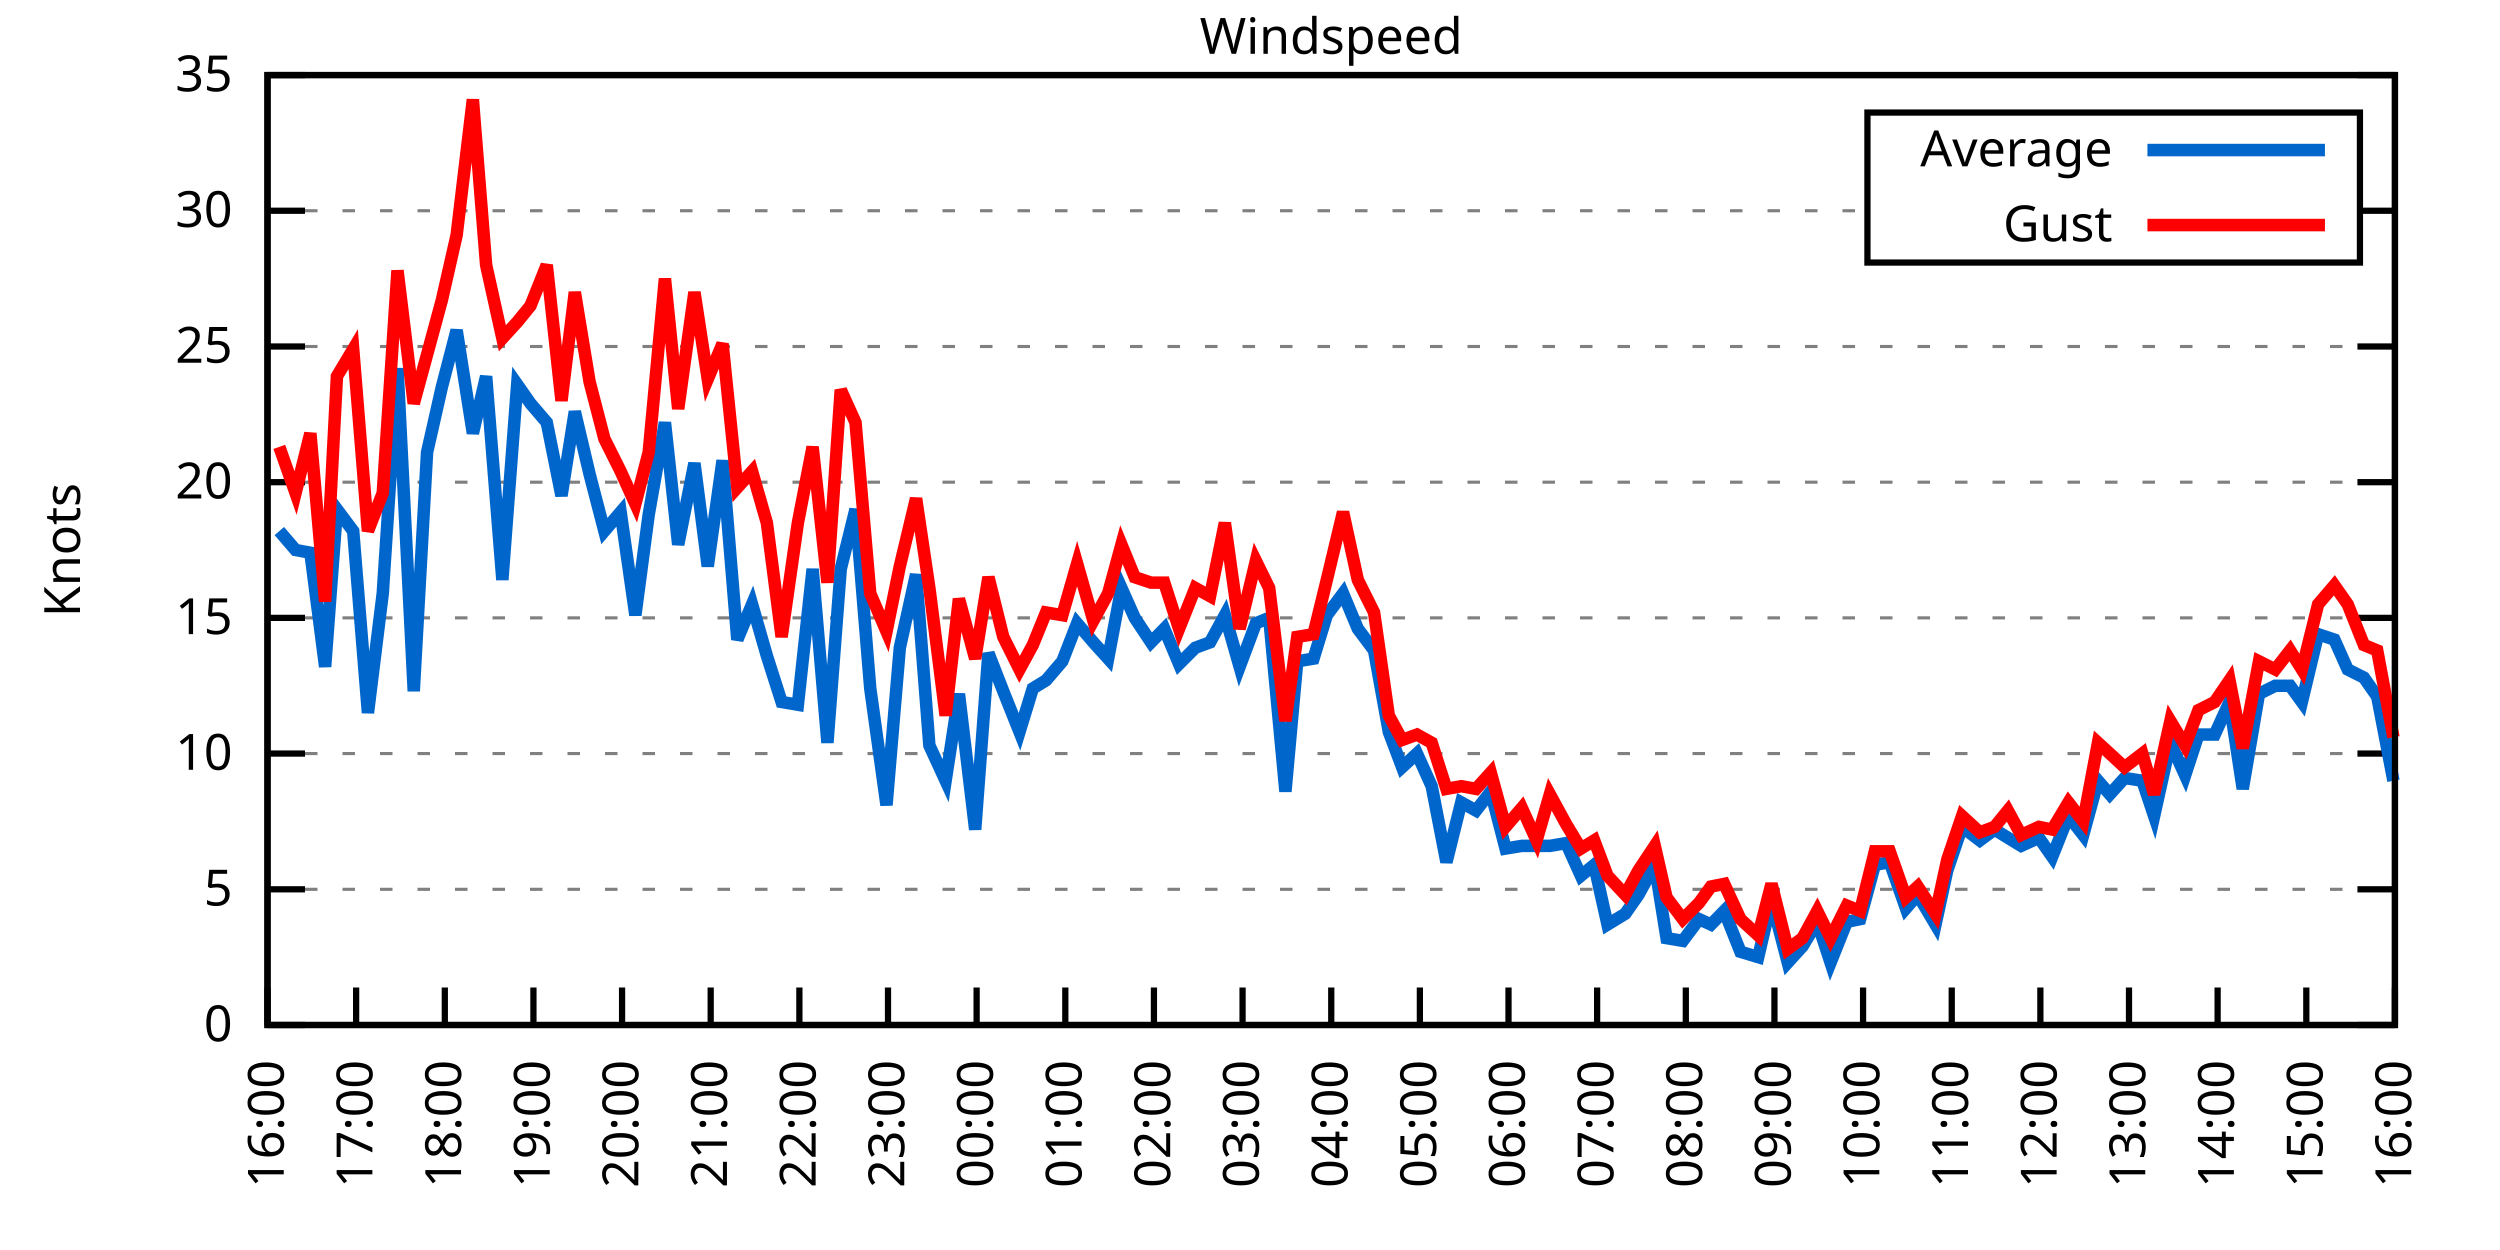
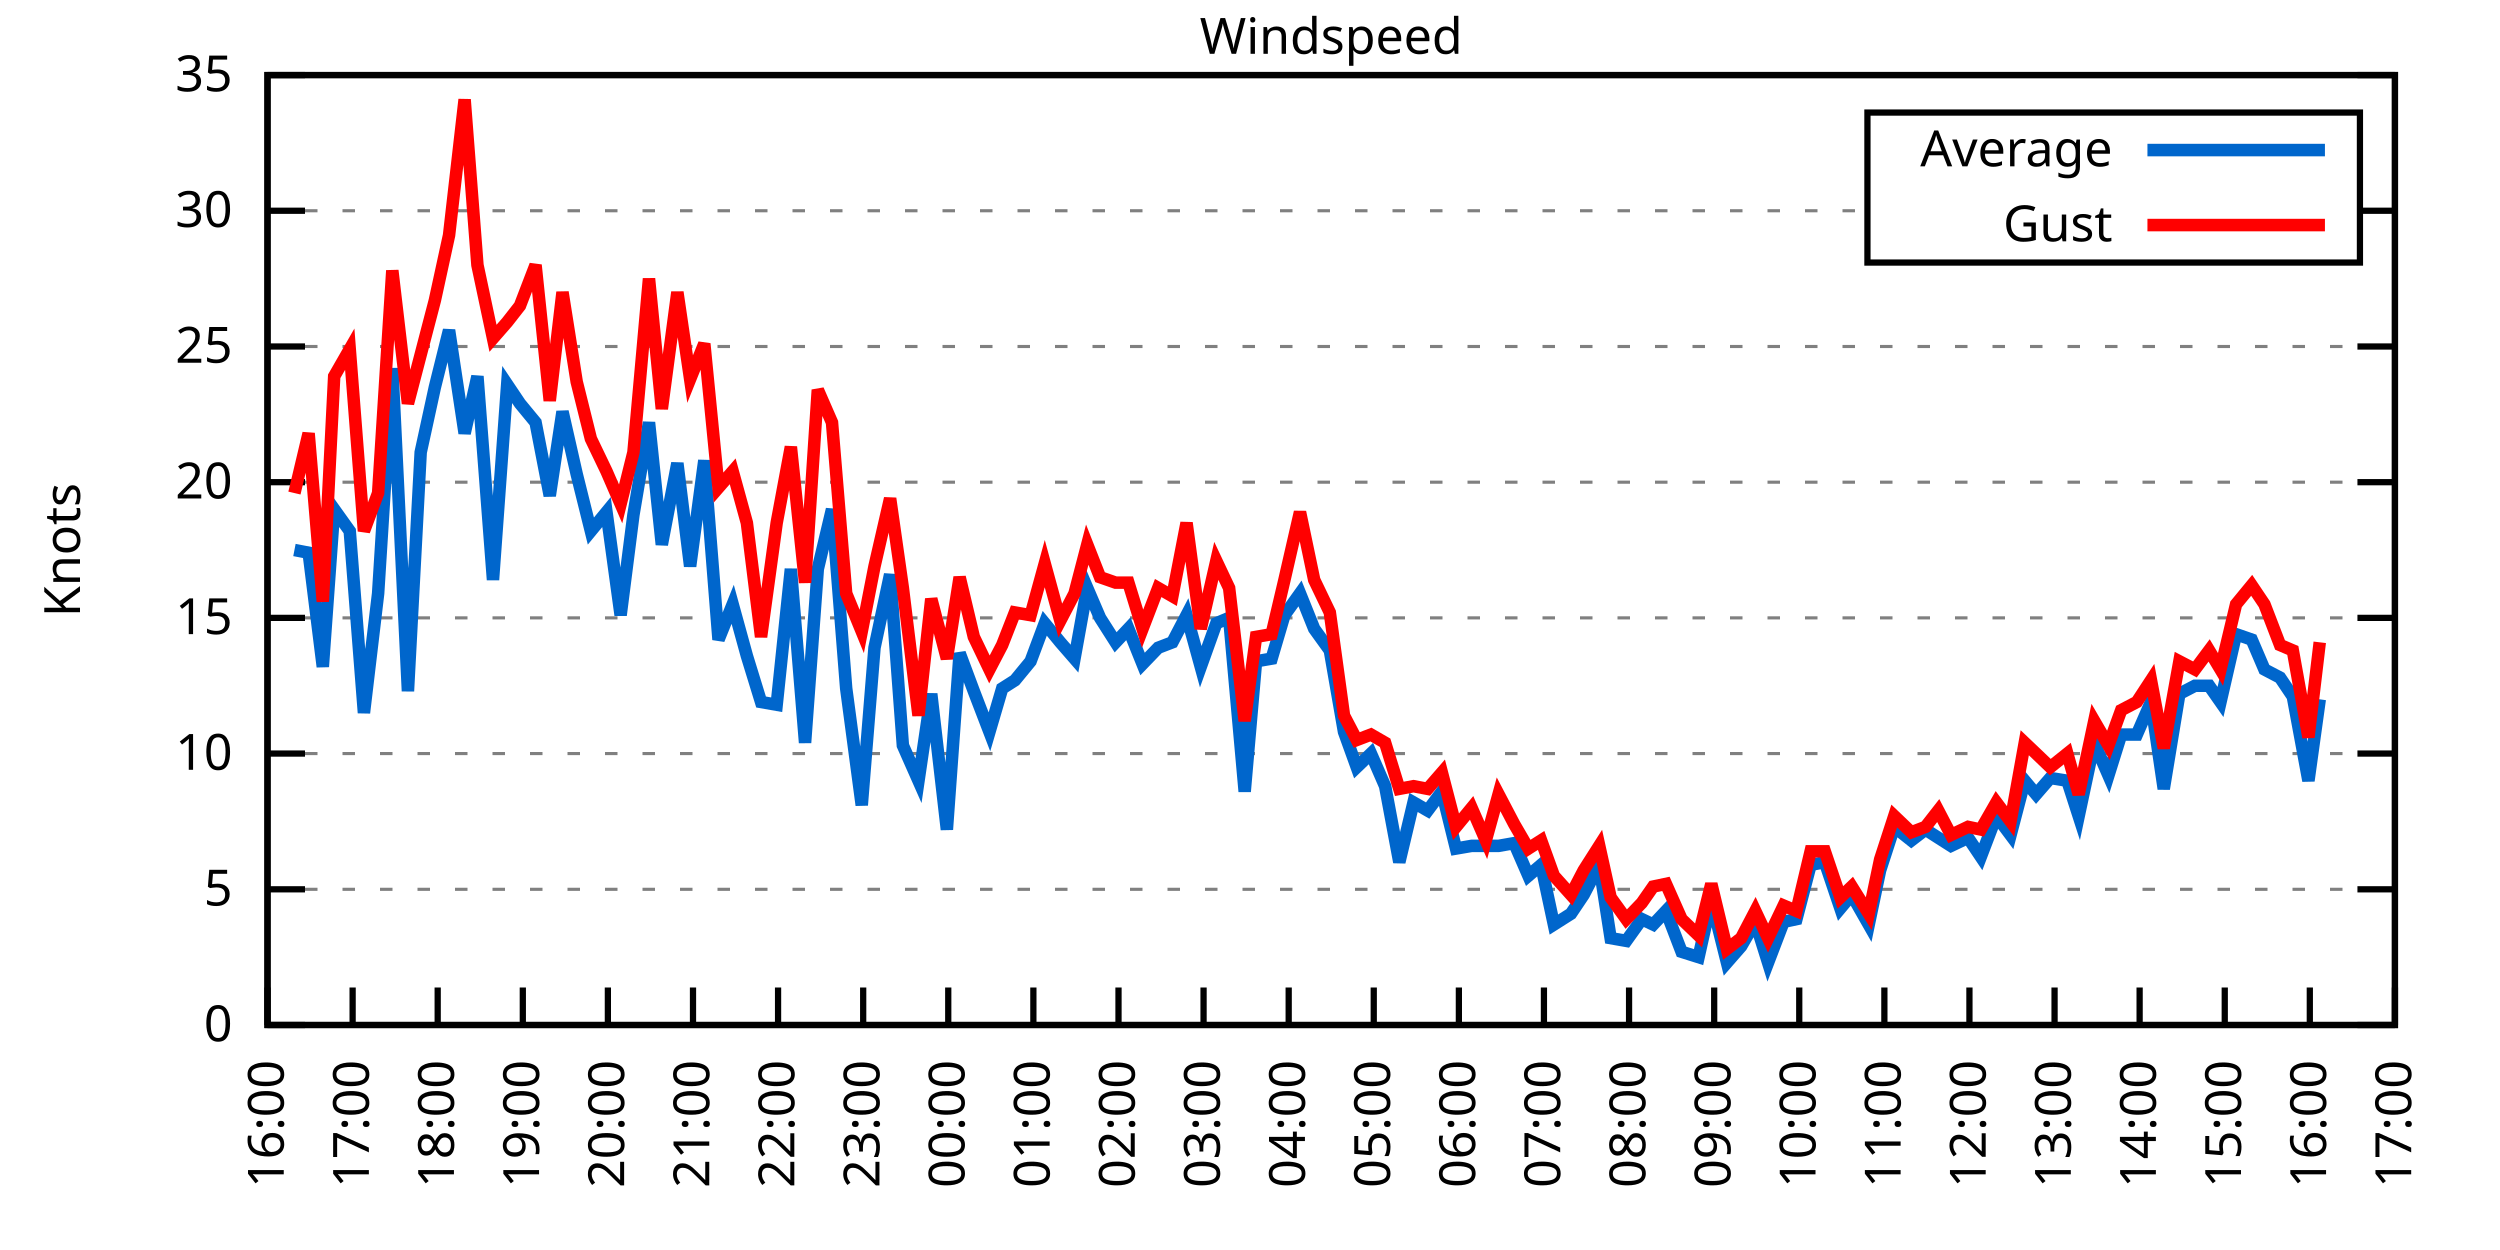
<svg xmlns="http://www.w3.org/2000/svg" xmlns:xlink="http://www.w3.org/1999/xlink" width="400" height="200" viewBox="0 0 400 200">
  <g id="gnuplot_canvas">
    <rect x="0" y="0" width="400" height="200" fill="none" />
    <defs>
      <circle id="gpDot" r="0.5" stroke-width="0.5" stroke="currentColor" />
      <path id="gpPt0" stroke-width="0.333" stroke="currentColor" d="M-1,0 h2 M0,-1 v2" />
      <path id="gpPt1" stroke-width="0.333" stroke="currentColor" d="M-1,-1 L1,1 M1,-1 L-1,1" />
      <path id="gpPt2" stroke-width="0.333" stroke="currentColor" d="M-1,0 L1,0 M0,-1 L0,1 M-1,-1 L1,1 M-1,1 L1,-1" />
      <rect id="gpPt3" stroke-width="0.333" stroke="currentColor" x="-1" y="-1" width="2" height="2" />
      <rect id="gpPt4" stroke-width="0.333" stroke="currentColor" fill="currentColor" x="-1" y="-1" width="2" height="2" />
      <circle id="gpPt5" stroke-width="0.333" stroke="currentColor" cx="0" cy="0" r="1" />
      <use xlink:href="#gpPt5" id="gpPt6" fill="currentColor" stroke="none" />
      <path id="gpPt7" stroke-width="0.333" stroke="currentColor" d="M0,-1.33 L-1.33,0.67 L1.33,0.67 z" />
      <use xlink:href="#gpPt7" id="gpPt8" fill="currentColor" stroke="none" />
      <use xlink:href="#gpPt7" id="gpPt9" stroke="currentColor" transform="rotate(180)" />
      <use xlink:href="#gpPt9" id="gpPt10" fill="currentColor" stroke="none" />
      <use xlink:href="#gpPt3" id="gpPt11" stroke="currentColor" transform="rotate(45)" />
      <use xlink:href="#gpPt11" id="gpPt12" fill="currentColor" stroke="none" />
      <path id="gpPt13" stroke-width="0.333" stroke="currentColor" d="M0,1.330 L1.265,0.411 L0.782,-1.067 L-0.782,-1.076 L-1.265,0.411 z" />
      <use xlink:href="#gpPt13" id="gpPt14" fill="currentColor" stroke="none" />
      <filter id="textbox" filterUnits="objectBoundingBox" x="0" y="0" height="1" width="1">
        <feFlood flood-color="white" flood-opacity="1" result="bgnd" />
        <feComposite in="SourceGraphic" in2="bgnd" operator="atop" />
      </filter>
      <filter id="greybox" filterUnits="objectBoundingBox" x="0" y="0" height="1" width="1">
        <feFlood flood-color="lightgrey" flood-opacity="1" result="grey" />
        <feComposite in="SourceGraphic" in2="grey" operator="atop" />
      </filter>
    </defs>
    <g fill="none" color="white" stroke="currentColor" stroke-width="1.00" stroke-linecap="butt" stroke-linejoin="miter">
</g>
    <g fill="none" color="black" stroke="currentColor" stroke-width="1.00" stroke-linecap="butt" stroke-linejoin="miter">
      <g stroke="none" shape-rendering="crispEdges">
        <polygon fill="rgb(255, 255, 255)" points="42.80,164.00 383.18,164.00 383.18,12.02 42.80,12.02 " />
      </g>
    </g>
    <g fill="none" color="black" stroke="currentColor" stroke-width="1.00" stroke-linecap="butt" stroke-linejoin="miter">
</g>
    <g fill="none" color="black" stroke="black" stroke-width="0.50" stroke-linecap="butt" stroke-linejoin="miter">
</g>
    <g fill="none" color="gray" stroke="currentColor" stroke-width="0.50" stroke-linecap="butt" stroke-linejoin="miter">
      <path stroke="gray" stroke-dasharray="2,4" class="gridline" d="M42.80,164.00 L383.19,164.00  " />
    </g>
    <g fill="none" color="gray" stroke="gray" stroke-width="1.00" stroke-linecap="butt" stroke-linejoin="miter">
</g>
    <g fill="none" color="black" stroke="currentColor" stroke-width="1.00" stroke-linecap="butt" stroke-linejoin="miter">
      <path stroke="black" d="M42.80,164.00 L48.80,164.00 M383.19,164.00 L377.19,164.00  " />
      <g transform="translate(37.20,166.60)" stroke="none" fill="black" font-family="Sans" font-size="8.00" text-anchor="end">
        <text>
          <tspan font-family="Sans"> 0</tspan>
        </text>
      </g>
    </g>
    <g fill="none" color="black" stroke="currentColor" stroke-width="1.00" stroke-linecap="butt" stroke-linejoin="miter">
</g>
    <g fill="none" color="black" stroke="black" stroke-width="0.50" stroke-linecap="butt" stroke-linejoin="miter">
</g>
    <g fill="none" color="gray" stroke="currentColor" stroke-width="0.50" stroke-linecap="butt" stroke-linejoin="miter">
      <path stroke="gray" stroke-dasharray="2,4" class="gridline" d="M42.80,142.29 L383.19,142.29  " />
    </g>
    <g fill="none" color="gray" stroke="gray" stroke-width="1.00" stroke-linecap="butt" stroke-linejoin="miter">
</g>
    <g fill="none" color="black" stroke="currentColor" stroke-width="1.00" stroke-linecap="butt" stroke-linejoin="miter">
      <path stroke="black" d="M42.80,142.29 L48.80,142.29 M383.19,142.29 L377.19,142.29  " />
      <g transform="translate(37.20,144.89)" stroke="none" fill="black" font-family="Sans" font-size="8.00" text-anchor="end">
        <text>
          <tspan font-family="Sans"> 5</tspan>
        </text>
      </g>
    </g>
    <g fill="none" color="black" stroke="currentColor" stroke-width="1.00" stroke-linecap="butt" stroke-linejoin="miter">
</g>
    <g fill="none" color="black" stroke="black" stroke-width="0.50" stroke-linecap="butt" stroke-linejoin="miter">
</g>
    <g fill="none" color="gray" stroke="currentColor" stroke-width="0.50" stroke-linecap="butt" stroke-linejoin="miter">
      <path stroke="gray" stroke-dasharray="2,4" class="gridline" d="M42.80,120.57 L383.19,120.57  " />
    </g>
    <g fill="none" color="gray" stroke="gray" stroke-width="1.00" stroke-linecap="butt" stroke-linejoin="miter">
</g>
    <g fill="none" color="black" stroke="currentColor" stroke-width="1.00" stroke-linecap="butt" stroke-linejoin="miter">
      <path stroke="black" d="M42.80,120.57 L48.80,120.57 M383.19,120.57 L377.19,120.57  " />
      <g transform="translate(37.20,123.17)" stroke="none" fill="black" font-family="Sans" font-size="8.00" text-anchor="end">
        <text>
          <tspan font-family="Sans"> 10</tspan>
        </text>
      </g>
    </g>
    <g fill="none" color="black" stroke="currentColor" stroke-width="1.00" stroke-linecap="butt" stroke-linejoin="miter">
</g>
    <g fill="none" color="black" stroke="black" stroke-width="0.50" stroke-linecap="butt" stroke-linejoin="miter">
</g>
    <g fill="none" color="gray" stroke="currentColor" stroke-width="0.50" stroke-linecap="butt" stroke-linejoin="miter">
      <path stroke="gray" stroke-dasharray="2,4" class="gridline" d="M42.80,98.86 L383.19,98.86  " />
    </g>
    <g fill="none" color="gray" stroke="gray" stroke-width="1.00" stroke-linecap="butt" stroke-linejoin="miter">
</g>
    <g fill="none" color="black" stroke="currentColor" stroke-width="1.00" stroke-linecap="butt" stroke-linejoin="miter">
      <path stroke="black" d="M42.80,98.86 L48.80,98.86 M383.19,98.86 L377.19,98.86  " />
      <g transform="translate(37.20,101.46)" stroke="none" fill="black" font-family="Sans" font-size="8.00" text-anchor="end">
        <text>
          <tspan font-family="Sans"> 15</tspan>
        </text>
      </g>
    </g>
    <g fill="none" color="black" stroke="currentColor" stroke-width="1.00" stroke-linecap="butt" stroke-linejoin="miter">
</g>
    <g fill="none" color="black" stroke="black" stroke-width="0.50" stroke-linecap="butt" stroke-linejoin="miter">
</g>
    <g fill="none" color="gray" stroke="currentColor" stroke-width="0.50" stroke-linecap="butt" stroke-linejoin="miter">
      <path stroke="gray" stroke-dasharray="2,4" class="gridline" d="M42.80,77.15 L383.19,77.15  " />
    </g>
    <g fill="none" color="gray" stroke="gray" stroke-width="1.00" stroke-linecap="butt" stroke-linejoin="miter">
</g>
    <g fill="none" color="black" stroke="currentColor" stroke-width="1.00" stroke-linecap="butt" stroke-linejoin="miter">
      <path stroke="black" d="M42.80,77.15 L48.80,77.15 M383.19,77.15 L377.19,77.15  " />
      <g transform="translate(37.20,79.75)" stroke="none" fill="black" font-family="Sans" font-size="8.00" text-anchor="end">
        <text>
          <tspan font-family="Sans"> 20</tspan>
        </text>
      </g>
    </g>
    <g fill="none" color="black" stroke="currentColor" stroke-width="1.00" stroke-linecap="butt" stroke-linejoin="miter">
</g>
    <g fill="none" color="black" stroke="black" stroke-width="0.50" stroke-linecap="butt" stroke-linejoin="miter">
</g>
    <g fill="none" color="gray" stroke="currentColor" stroke-width="0.50" stroke-linecap="butt" stroke-linejoin="miter">
      <path stroke="gray" stroke-dasharray="2,4" class="gridline" d="M42.80,55.44 L383.19,55.44  " />
    </g>
    <g fill="none" color="gray" stroke="gray" stroke-width="1.00" stroke-linecap="butt" stroke-linejoin="miter">
</g>
    <g fill="none" color="black" stroke="currentColor" stroke-width="1.00" stroke-linecap="butt" stroke-linejoin="miter">
      <path stroke="black" d="M42.80,55.44 L48.80,55.44 M383.19,55.44 L377.19,55.44  " />
      <g transform="translate(37.20,58.04)" stroke="none" fill="black" font-family="Sans" font-size="8.00" text-anchor="end">
        <text>
          <tspan font-family="Sans"> 25</tspan>
        </text>
      </g>
    </g>
    <g fill="none" color="black" stroke="currentColor" stroke-width="1.00" stroke-linecap="butt" stroke-linejoin="miter">
</g>
    <g fill="none" color="black" stroke="black" stroke-width="0.50" stroke-linecap="butt" stroke-linejoin="miter">
</g>
    <g fill="none" color="gray" stroke="currentColor" stroke-width="0.50" stroke-linecap="butt" stroke-linejoin="miter">
      <path stroke="gray" stroke-dasharray="2,4" class="gridline" d="M42.80,33.72 L298.79,33.72 M377.59,33.72 L383.19,33.72  " />
    </g>
    <g fill="none" color="gray" stroke="gray" stroke-width="1.00" stroke-linecap="butt" stroke-linejoin="miter">
</g>
    <g fill="none" color="black" stroke="currentColor" stroke-width="1.00" stroke-linecap="butt" stroke-linejoin="miter">
      <path stroke="black" d="M42.80,33.72 L48.80,33.72 M383.19,33.72 L377.19,33.72  " />
      <g transform="translate(37.20,36.32)" stroke="none" fill="black" font-family="Sans" font-size="8.00" text-anchor="end">
        <text>
          <tspan font-family="Sans"> 30</tspan>
        </text>
      </g>
    </g>
    <g fill="none" color="black" stroke="currentColor" stroke-width="1.00" stroke-linecap="butt" stroke-linejoin="miter">
</g>
    <g fill="none" color="black" stroke="black" stroke-width="0.50" stroke-linecap="butt" stroke-linejoin="miter">
</g>
    <g fill="none" color="gray" stroke="currentColor" stroke-width="0.50" stroke-linecap="butt" stroke-linejoin="miter">
      <path stroke="gray" stroke-dasharray="2,4" class="gridline" d="M42.80,12.01 L383.19,12.01  " />
    </g>
    <g fill="none" color="gray" stroke="gray" stroke-width="1.00" stroke-linecap="butt" stroke-linejoin="miter">
</g>
    <g fill="none" color="black" stroke="currentColor" stroke-width="1.00" stroke-linecap="butt" stroke-linejoin="miter">
      <path stroke="black" d="M42.80,12.01 L48.80,12.01 M383.19,12.01 L377.19,12.01  " />
      <g transform="translate(37.20,14.61)" stroke="none" fill="black" font-family="Sans" font-size="8.00" text-anchor="end">
        <text>
          <tspan font-family="Sans"> 35</tspan>
        </text>
      </g>
    </g>
    <g fill="none" color="black" stroke="currentColor" stroke-width="1.00" stroke-linecap="butt" stroke-linejoin="miter">
      <path stroke="black" d="M42.80,164.00 L42.80,158.00  " />
      <g transform="translate(45.40,169.60) rotate(270.00)" stroke="none" fill="black" font-family="Sans" font-size="8.00" text-anchor="end">
        <text>
          <tspan font-family="Sans">16:00</tspan>
        </text>
      </g>
    </g>
    <g fill="none" color="black" stroke="currentColor" stroke-width="1.00" stroke-linecap="butt" stroke-linejoin="miter">
-       <path stroke="black" d="M56.98,164.00 L56.98,158.00  " />
-       <g transform="translate(59.58,169.60) rotate(270.00)" stroke="none" fill="black" font-family="Sans" font-size="8.00" text-anchor="end">
+       <path stroke="black" d="M56.42,164.00 L56.42,158.00  " />
+       <g transform="translate(59.02,169.60) rotate(270.00)" stroke="none" fill="black" font-family="Sans" font-size="8.00" text-anchor="end">
        <text>
          <tspan font-family="Sans">17:00</tspan>
        </text>
      </g>
    </g>
    <g fill="none" color="black" stroke="currentColor" stroke-width="1.00" stroke-linecap="butt" stroke-linejoin="miter">
-       <path stroke="black" d="M71.17,164.00 L71.17,158.00  " />
-       <g transform="translate(73.77,169.60) rotate(270.00)" stroke="none" fill="black" font-family="Sans" font-size="8.00" text-anchor="end">
+       <path stroke="black" d="M70.03,164.00 L70.03,158.00  " />
+       <g transform="translate(72.63,169.60) rotate(270.00)" stroke="none" fill="black" font-family="Sans" font-size="8.00" text-anchor="end">
        <text>
          <tspan font-family="Sans">18:00</tspan>
        </text>
      </g>
    </g>
    <g fill="none" color="black" stroke="currentColor" stroke-width="1.00" stroke-linecap="butt" stroke-linejoin="miter">
-       <path stroke="black" d="M85.35,164.00 L85.35,158.00  " />
-       <g transform="translate(87.95,169.60) rotate(270.00)" stroke="none" fill="black" font-family="Sans" font-size="8.00" text-anchor="end">
+       <path stroke="black" d="M83.65,164.00 L83.65,158.00  " />
+       <g transform="translate(86.25,169.60) rotate(270.00)" stroke="none" fill="black" font-family="Sans" font-size="8.00" text-anchor="end">
        <text>
          <tspan font-family="Sans">19:00</tspan>
        </text>
      </g>
    </g>
    <g fill="none" color="black" stroke="currentColor" stroke-width="1.00" stroke-linecap="butt" stroke-linejoin="miter">
-       <path stroke="black" d="M99.53,164.00 L99.53,158.00  " />
-       <g transform="translate(102.13,169.60) rotate(270.00)" stroke="none" fill="black" font-family="Sans" font-size="8.00" text-anchor="end">
+       <path stroke="black" d="M97.26,164.00 L97.26,158.00  " />
+       <g transform="translate(99.86,169.60) rotate(270.00)" stroke="none" fill="black" font-family="Sans" font-size="8.00" text-anchor="end">
        <text>
          <tspan font-family="Sans">20:00</tspan>
        </text>
      </g>
    </g>
    <g fill="none" color="black" stroke="currentColor" stroke-width="1.00" stroke-linecap="butt" stroke-linejoin="miter">
-       <path stroke="black" d="M113.71,164.00 L113.71,158.00  " />
-       <g transform="translate(116.31,169.60) rotate(270.00)" stroke="none" fill="black" font-family="Sans" font-size="8.00" text-anchor="end">
+       <path stroke="black" d="M110.88,164.00 L110.88,158.00  " />
+       <g transform="translate(113.48,169.60) rotate(270.00)" stroke="none" fill="black" font-family="Sans" font-size="8.00" text-anchor="end">
        <text>
          <tspan font-family="Sans">21:00</tspan>
        </text>
      </g>
    </g>
    <g fill="none" color="black" stroke="currentColor" stroke-width="1.00" stroke-linecap="butt" stroke-linejoin="miter">
-       <path stroke="black" d="M127.90,164.00 L127.90,158.00  " />
-       <g transform="translate(130.50,169.60) rotate(270.00)" stroke="none" fill="black" font-family="Sans" font-size="8.00" text-anchor="end">
+       <path stroke="black" d="M124.49,164.00 L124.49,158.00  " />
+       <g transform="translate(127.09,169.60) rotate(270.00)" stroke="none" fill="black" font-family="Sans" font-size="8.00" text-anchor="end">
        <text>
          <tspan font-family="Sans">22:00</tspan>
        </text>
      </g>
    </g>
    <g fill="none" color="black" stroke="currentColor" stroke-width="1.00" stroke-linecap="butt" stroke-linejoin="miter">
-       <path stroke="black" d="M142.08,164.00 L142.08,158.00  " />
-       <g transform="translate(144.68,169.60) rotate(270.00)" stroke="none" fill="black" font-family="Sans" font-size="8.00" text-anchor="end">
+       <path stroke="black" d="M138.11,164.00 L138.11,158.00  " />
+       <g transform="translate(140.71,169.60) rotate(270.00)" stroke="none" fill="black" font-family="Sans" font-size="8.00" text-anchor="end">
        <text>
          <tspan font-family="Sans">23:00</tspan>
        </text>
      </g>
    </g>
    <g fill="none" color="black" stroke="currentColor" stroke-width="1.00" stroke-linecap="butt" stroke-linejoin="miter">
-       <path stroke="black" d="M156.26,164.00 L156.26,158.00  " />
-       <g transform="translate(158.86,169.60) rotate(270.00)" stroke="none" fill="black" font-family="Sans" font-size="8.00" text-anchor="end">
+       <path stroke="black" d="M151.72,164.00 L151.72,158.00  " />
+       <g transform="translate(154.32,169.60) rotate(270.00)" stroke="none" fill="black" font-family="Sans" font-size="8.00" text-anchor="end">
        <text>
          <tspan font-family="Sans">00:00</tspan>
        </text>
      </g>
    </g>
    <g fill="none" color="black" stroke="currentColor" stroke-width="1.00" stroke-linecap="butt" stroke-linejoin="miter">
-       <path stroke="black" d="M170.45,164.00 L170.45,158.00  " />
-       <g transform="translate(173.05,169.60) rotate(270.00)" stroke="none" fill="black" font-family="Sans" font-size="8.00" text-anchor="end">
+       <path stroke="black" d="M165.34,164.00 L165.34,158.00  " />
+       <g transform="translate(167.94,169.60) rotate(270.00)" stroke="none" fill="black" font-family="Sans" font-size="8.00" text-anchor="end">
        <text>
          <tspan font-family="Sans">01:00</tspan>
        </text>
      </g>
    </g>
    <g fill="none" color="black" stroke="currentColor" stroke-width="1.00" stroke-linecap="butt" stroke-linejoin="miter">
-       <path stroke="black" d="M184.63,164.00 L184.63,158.00  " />
-       <g transform="translate(187.23,169.60) rotate(270.00)" stroke="none" fill="black" font-family="Sans" font-size="8.00" text-anchor="end">
+       <path stroke="black" d="M178.96,164.00 L178.96,158.00  " />
+       <g transform="translate(181.56,169.60) rotate(270.00)" stroke="none" fill="black" font-family="Sans" font-size="8.00" text-anchor="end">
        <text>
          <tspan font-family="Sans">02:00</tspan>
        </text>
      </g>
    </g>
    <g fill="none" color="black" stroke="currentColor" stroke-width="1.00" stroke-linecap="butt" stroke-linejoin="miter">
-       <path stroke="black" d="M198.81,164.00 L198.81,158.00  " />
-       <g transform="translate(201.41,169.60) rotate(270.00)" stroke="none" fill="black" font-family="Sans" font-size="8.00" text-anchor="end">
+       <path stroke="black" d="M192.57,164.00 L192.57,158.00  " />
+       <g transform="translate(195.17,169.60) rotate(270.00)" stroke="none" fill="black" font-family="Sans" font-size="8.00" text-anchor="end">
        <text>
          <tspan font-family="Sans">03:00</tspan>
        </text>
      </g>
    </g>
    <g fill="none" color="black" stroke="currentColor" stroke-width="1.00" stroke-linecap="butt" stroke-linejoin="miter">
-       <path stroke="black" d="M213.00,164.00 L213.00,158.00  " />
-       <g transform="translate(215.60,169.60) rotate(270.00)" stroke="none" fill="black" font-family="Sans" font-size="8.00" text-anchor="end">
+       <path stroke="black" d="M206.19,164.00 L206.19,158.00  " />
+       <g transform="translate(208.79,169.60) rotate(270.00)" stroke="none" fill="black" font-family="Sans" font-size="8.00" text-anchor="end">
        <text>
          <tspan font-family="Sans">04:00</tspan>
        </text>
      </g>
    </g>
    <g fill="none" color="black" stroke="currentColor" stroke-width="1.00" stroke-linecap="butt" stroke-linejoin="miter">
-       <path stroke="black" d="M227.18,164.00 L227.18,158.00  " />
-       <g transform="translate(229.78,169.60) rotate(270.00)" stroke="none" fill="black" font-family="Sans" font-size="8.00" text-anchor="end">
+       <path stroke="black" d="M219.80,164.00 L219.80,158.00  " />
+       <g transform="translate(222.40,169.60) rotate(270.00)" stroke="none" fill="black" font-family="Sans" font-size="8.00" text-anchor="end">
        <text>
          <tspan font-family="Sans">05:00</tspan>
        </text>
      </g>
    </g>
    <g fill="none" color="black" stroke="currentColor" stroke-width="1.00" stroke-linecap="butt" stroke-linejoin="miter">
-       <path stroke="black" d="M241.36,164.00 L241.36,158.00  " />
-       <g transform="translate(243.96,169.60) rotate(270.00)" stroke="none" fill="black" font-family="Sans" font-size="8.00" text-anchor="end">
+       <path stroke="black" d="M233.42,164.00 L233.42,158.00  " />
+       <g transform="translate(236.02,169.60) rotate(270.00)" stroke="none" fill="black" font-family="Sans" font-size="8.00" text-anchor="end">
        <text>
          <tspan font-family="Sans">06:00</tspan>
        </text>
      </g>
    </g>
    <g fill="none" color="black" stroke="currentColor" stroke-width="1.00" stroke-linecap="butt" stroke-linejoin="miter">
-       <path stroke="black" d="M255.54,164.00 L255.54,158.00  " />
-       <g transform="translate(258.14,169.60) rotate(270.00)" stroke="none" fill="black" font-family="Sans" font-size="8.00" text-anchor="end">
+       <path stroke="black" d="M247.03,164.00 L247.03,158.00  " />
+       <g transform="translate(249.63,169.60) rotate(270.00)" stroke="none" fill="black" font-family="Sans" font-size="8.00" text-anchor="end">
        <text>
          <tspan font-family="Sans">07:00</tspan>
        </text>
      </g>
    </g>
    <g fill="none" color="black" stroke="currentColor" stroke-width="1.00" stroke-linecap="butt" stroke-linejoin="miter">
-       <path stroke="black" d="M269.73,164.00 L269.73,158.00  " />
-       <g transform="translate(272.33,169.60) rotate(270.00)" stroke="none" fill="black" font-family="Sans" font-size="8.00" text-anchor="end">
+       <path stroke="black" d="M260.65,164.00 L260.65,158.00  " />
+       <g transform="translate(263.25,169.60) rotate(270.00)" stroke="none" fill="black" font-family="Sans" font-size="8.00" text-anchor="end">
        <text>
          <tspan font-family="Sans">08:00</tspan>
        </text>
      </g>
    </g>
    <g fill="none" color="black" stroke="currentColor" stroke-width="1.00" stroke-linecap="butt" stroke-linejoin="miter">
-       <path stroke="black" d="M283.91,164.00 L283.91,158.00  " />
-       <g transform="translate(286.51,169.60) rotate(270.00)" stroke="none" fill="black" font-family="Sans" font-size="8.00" text-anchor="end">
+       <path stroke="black" d="M274.27,164.00 L274.27,158.00  " />
+       <g transform="translate(276.87,169.60) rotate(270.00)" stroke="none" fill="black" font-family="Sans" font-size="8.00" text-anchor="end">
        <text>
          <tspan font-family="Sans">09:00</tspan>
        </text>
      </g>
    </g>
    <g fill="none" color="black" stroke="currentColor" stroke-width="1.00" stroke-linecap="butt" stroke-linejoin="miter">
-       <path stroke="black" d="M298.09,164.00 L298.09,158.00  " />
-       <g transform="translate(300.69,169.60) rotate(270.00)" stroke="none" fill="black" font-family="Sans" font-size="8.00" text-anchor="end">
+       <path stroke="black" d="M287.88,164.00 L287.88,158.00  " />
+       <g transform="translate(290.48,169.60) rotate(270.00)" stroke="none" fill="black" font-family="Sans" font-size="8.00" text-anchor="end">
        <text>
          <tspan font-family="Sans">10:00</tspan>
        </text>
      </g>
    </g>
    <g fill="none" color="black" stroke="currentColor" stroke-width="1.00" stroke-linecap="butt" stroke-linejoin="miter">
-       <path stroke="black" d="M312.28,164.00 L312.28,158.00  " />
-       <g transform="translate(314.88,169.60) rotate(270.00)" stroke="none" fill="black" font-family="Sans" font-size="8.00" text-anchor="end">
+       <path stroke="black" d="M301.50,164.00 L301.50,158.00  " />
+       <g transform="translate(304.10,169.60) rotate(270.00)" stroke="none" fill="black" font-family="Sans" font-size="8.00" text-anchor="end">
        <text>
          <tspan font-family="Sans">11:00</tspan>
        </text>
      </g>
    </g>
    <g fill="none" color="black" stroke="currentColor" stroke-width="1.00" stroke-linecap="butt" stroke-linejoin="miter">
-       <path stroke="black" d="M326.46,164.00 L326.46,158.00  " />
-       <g transform="translate(329.06,169.60) rotate(270.00)" stroke="none" fill="black" font-family="Sans" font-size="8.00" text-anchor="end">
+       <path stroke="black" d="M315.11,164.00 L315.11,158.00  " />
+       <g transform="translate(317.71,169.60) rotate(270.00)" stroke="none" fill="black" font-family="Sans" font-size="8.00" text-anchor="end">
        <text>
          <tspan font-family="Sans">12:00</tspan>
        </text>
      </g>
    </g>
    <g fill="none" color="black" stroke="currentColor" stroke-width="1.00" stroke-linecap="butt" stroke-linejoin="miter">
-       <path stroke="black" d="M340.64,164.00 L340.64,158.00  " />
-       <g transform="translate(343.24,169.60) rotate(270.00)" stroke="none" fill="black" font-family="Sans" font-size="8.00" text-anchor="end">
+       <path stroke="black" d="M328.73,164.00 L328.73,158.00  " />
+       <g transform="translate(331.33,169.60) rotate(270.00)" stroke="none" fill="black" font-family="Sans" font-size="8.00" text-anchor="end">
        <text>
          <tspan font-family="Sans">13:00</tspan>
        </text>
      </g>
    </g>
    <g fill="none" color="black" stroke="currentColor" stroke-width="1.00" stroke-linecap="butt" stroke-linejoin="miter">
-       <path stroke="black" d="M354.82,164.00 L354.82,158.00  " />
-       <g transform="translate(357.42,169.60) rotate(270.00)" stroke="none" fill="black" font-family="Sans" font-size="8.00" text-anchor="end">
+       <path stroke="black" d="M342.34,164.00 L342.34,158.00  " />
+       <g transform="translate(344.94,169.60) rotate(270.00)" stroke="none" fill="black" font-family="Sans" font-size="8.00" text-anchor="end">
        <text>
          <tspan font-family="Sans">14:00</tspan>
        </text>
      </g>
    </g>
    <g fill="none" color="black" stroke="currentColor" stroke-width="1.00" stroke-linecap="butt" stroke-linejoin="miter">
-       <path stroke="black" d="M369.01,164.00 L369.01,158.00  " />
-       <g transform="translate(371.61,169.60) rotate(270.00)" stroke="none" fill="black" font-family="Sans" font-size="8.00" text-anchor="end">
+       <path stroke="black" d="M355.96,164.00 L355.96,158.00  " />
+       <g transform="translate(358.56,169.60) rotate(270.00)" stroke="none" fill="black" font-family="Sans" font-size="8.00" text-anchor="end">
        <text>
          <tspan font-family="Sans">15:00</tspan>
+         </text>
+       </g>
+     </g>
+     <g fill="none" color="black" stroke="currentColor" stroke-width="1.00" stroke-linecap="butt" stroke-linejoin="miter">
+       <path stroke="black" d="M369.57,164.00 L369.57,158.00  " />
+       <g transform="translate(372.17,169.60) rotate(270.00)" stroke="none" fill="black" font-family="Sans" font-size="8.00" text-anchor="end">
+         <text>
+           <tspan font-family="Sans">16:00</tspan>
        </text>
      </g>
    </g>
    <g fill="none" color="black" stroke="currentColor" stroke-width="1.00" stroke-linecap="butt" stroke-linejoin="miter">
      <path stroke="black" d="M383.19,164.00 L383.19,158.00  " />
      <g transform="translate(385.79,169.60) rotate(270.00)" stroke="none" fill="black" font-family="Sans" font-size="8.00" text-anchor="end">
        <text>
-           <tspan font-family="Sans">16:00</tspan>
+           <tspan font-family="Sans">17:00</tspan>
        </text>
      </g>
    </g>
    <g fill="none" color="black" stroke="currentColor" stroke-width="1.00" stroke-linecap="butt" stroke-linejoin="miter">
</g>
    <g fill="none" color="black" stroke="currentColor" stroke-width="1.00" stroke-linecap="butt" stroke-linejoin="miter">
      <path stroke="black" d="M42.80,12.01 L42.80,164.00 L383.19,164.00 L383.19,12.01 L42.80,12.01 Z  " />
    </g>
    <g fill="none" color="black" stroke="currentColor" stroke-width="1.00" stroke-linecap="butt" stroke-linejoin="miter">
</g>
    <g fill="none" color="black" stroke="currentColor" stroke-width="1.00" stroke-linecap="butt" stroke-linejoin="miter">
      <path stroke="black" d="M298.79,42.01 L298.79,18.01 L377.59,18.01 L377.59,42.01 L298.79,42.01 Z  " />
    </g>
    <g id="Windspeed_plot_1">
      <g fill="none" color="white" stroke="black" stroke-width="2.00" stroke-linecap="butt" stroke-linejoin="miter">
</g>
      <g fill="none" color="black" stroke="currentColor" stroke-width="2.00" stroke-linecap="butt" stroke-linejoin="miter">
        <g transform="translate(337.99,26.61)" stroke="none" fill="black" font-family="Sans" font-size="8.00" text-anchor="end">
          <text>
            <tspan font-family="Sans">Average</tspan>
          </text>
        </g>
      </g>
      <g fill="none" color="black" stroke="currentColor" stroke-width="2.00" stroke-linecap="butt" stroke-linejoin="miter">
-         <path stroke="rgb(  0, 102, 204)" d="M343.59,24.01 L371.99,24.01 M44.69,84.97 L47.29,88.00 L49.66,88.44 L52.02,106.68 L53.91,81.49 L56.51,84.97   L58.87,114.06 L61.24,94.95 L63.60,58.91 L66.20,110.59 L68.33,72.37 L70.69,61.95 L73.06,52.83 L75.66,69.33   L77.78,60.21 L80.38,92.78 L82.75,61.52 L84.88,64.56 L87.48,67.59 L89.84,79.32 L91.97,65.86 L94.33,75.85   L96.70,84.97 L99.30,81.93 L101.66,98.43 L103.79,82.36 L106.39,67.59 L108.51,87.14 L111.11,74.11 L113.24,90.61   L115.61,73.67 L117.97,102.34 L120.33,96.69 L122.70,104.94 L125.06,112.32 L127.66,112.76 L130.02,91.04 L132.39,118.84   L134.52,91.04 L136.88,81.49 L139.24,110.15 L141.84,128.83 L143.97,103.64 L146.57,91.91 L148.70,119.27 L151.30,124.92   L153.43,111.02 L156.03,132.73 L158.15,104.51 L160.52,110.59 L163.12,117.10 L165.25,110.15 L167.37,108.85 L169.97,105.81   L172.34,99.73 L174.94,102.77 L177.30,105.38 L179.43,94.08 L181.56,98.86 L184.16,102.77 L186.28,100.60 L188.65,106.24   L191.25,103.64 L193.61,102.77 L195.98,98.43 L198.34,106.68 L200.94,99.73 L203.07,98.86 L205.67,126.65 L207.56,105.81   L210.16,105.38 L212.29,98.43 L214.89,94.95 L217.25,100.60 L219.85,104.07 L222.21,117.10 L224.34,122.75 L226.71,120.57   L229.07,125.79 L231.43,137.94 L233.80,128.39 L236.16,129.69 L238.52,126.65 L240.89,135.77 L243.49,135.34 L245.85,135.34   L247.98,135.34 L250.58,134.90 L252.94,140.12 L255.07,138.38 L257.20,147.93 L260.04,146.20 L262.16,143.16 L264.76,138.38   L266.65,150.10 L269.25,150.54 L271.85,147.06 L273.75,147.93 L275.87,145.76 L278.47,152.28 L281.31,153.14 L283.44,144.02   L286.04,154.01 L288.40,151.41 L290.76,147.50 L292.89,154.01 L295.49,147.50 L297.62,147.06 L299.98,138.38 L302.35,137.94   L304.95,145.33 L306.84,143.16 L309.68,147.93 L311.57,139.25 L313.93,132.30 L316.77,134.47 L319.13,132.73 L321.26,134.04   L323.39,135.34 L326.22,134.04 L328.35,137.08 L330.95,130.56 L333.31,133.60 L335.68,124.92 L337.57,127.09 L339.93,124.48   L342.77,124.92 L344.66,130.56 L347.26,118.84 L349.62,124.05 L351.75,117.53 L354.35,117.53 L356.72,112.32 L358.84,126.22   L361.44,111.02 L364.04,109.72 L366.41,109.72 L368.30,112.32 L370.90,101.47 L373.50,102.34 L375.63,107.11 L378.23,108.42   L380.35,111.45 L382.95,124.92  " />
+         <path stroke="rgb(  0, 102, 204)" d="M343.59,24.01 L371.99,24.01 M47.11,88.00 L49.38,88.44 L51.65,106.68 L53.47,81.49 L55.96,84.97 L58.23,114.06   L60.50,94.95 L62.77,58.91 L65.27,110.59 L67.31,72.37 L69.58,61.95 L71.85,52.83 L74.34,69.33 L76.39,60.21   L78.88,92.78 L81.15,61.52 L83.19,64.56 L85.69,67.59 L87.96,79.32 L90.00,65.86 L92.27,75.85 L94.54,84.97   L97.04,81.93 L99.30,98.43 L101.35,82.36 L103.84,67.59 L105.89,87.14 L108.38,74.11 L110.42,90.61 L112.69,73.67   L114.96,102.34 L117.23,96.69 L119.50,104.94 L121.77,112.32 L124.27,112.76 L126.54,91.04 L128.81,118.84 L130.85,91.04   L133.12,81.49 L135.39,110.15 L137.88,128.83 L139.92,103.64 L142.42,91.91 L144.46,119.27 L146.96,124.92 L149.00,111.02   L151.50,132.73 L153.54,104.51 L155.81,110.59 L158.31,117.10 L160.35,110.15 L162.39,108.85 L164.89,105.81 L167.16,99.73   L169.65,102.77 L171.92,105.38 L173.96,94.08 L176.01,98.86 L178.50,102.77 L180.54,100.60 L182.81,106.24 L185.31,103.64   L187.58,102.77 L189.85,98.43 L192.12,106.68 L194.61,99.73 L196.66,98.86 L199.15,126.65 L200.97,105.81 L203.46,105.38   L205.51,98.43 L208.00,94.95 L210.27,100.60 L212.77,104.07 L215.04,117.10 L217.08,122.75 L219.35,120.57 L221.62,125.79   L223.89,137.94 L226.16,128.39 L228.43,129.69 L230.70,126.65 L232.96,135.77 L235.46,135.34 L237.73,135.34 L239.77,135.34   L242.27,134.90 L244.54,140.12 L246.58,138.38 L248.62,147.93 L251.35,146.20 L253.39,143.16 L255.88,138.38 L257.70,150.10   L260.20,150.54 L262.69,147.06 L264.51,147.93 L266.55,145.76 L269.05,152.28 L271.77,153.14 L273.81,144.02 L276.31,154.01   L278.58,151.41 L280.85,147.50 L282.89,154.01 L285.38,147.50 L287.43,147.06 L289.70,138.38 L291.97,137.94 L294.46,145.33   L296.28,143.16 L299.00,147.93 L300.82,139.25 L303.08,132.30 L305.81,134.47 L308.08,132.73 L310.12,134.04 L312.16,135.34   L314.89,134.04 L316.93,137.08 L319.42,130.56 L321.69,133.60 L323.96,124.92 L325.78,127.09 L328.05,124.48 L330.77,124.92   L332.59,130.56 L335.08,118.84 L337.35,124.05 L339.39,117.53 L341.89,117.53 L344.16,112.32 L346.20,126.22 L348.70,111.02   L351.19,109.72 L353.46,109.72 L355.28,112.32 L357.77,101.47 L360.27,102.34 L362.31,107.11 L364.81,108.42 L366.85,111.45   L369.35,124.92 L371.16,111.89  " />
      </g>
    </g>
    <g id="Windspeed_plot_2">
      <g fill="none" color="black" stroke="currentColor" stroke-width="2.00" stroke-linecap="butt" stroke-linejoin="miter">
        <g transform="translate(337.99,38.61)" stroke="none" fill="black" font-family="Sans" font-size="8.00" text-anchor="end">
          <text>
            <tspan font-family="Sans">Gust</tspan>
          </text>
        </g>
      </g>
      <g fill="none" color="black" stroke="currentColor" stroke-width="2.00" stroke-linecap="butt" stroke-linejoin="miter">
-         <path stroke="rgb(255,   0,   0)" d="M343.59,36.01 L371.99,36.01 M44.69,71.50 L47.29,78.89 L49.66,69.33 L52.02,96.26 L53.91,60.21 L56.51,55.87   L58.87,84.97 L61.24,78.89 L63.60,43.28 L66.20,64.56 L68.33,56.74 L70.69,48.05 L73.06,37.63 L75.66,15.92   L77.78,42.41 L80.38,54.13 L82.75,51.53 L84.88,48.92 L87.48,42.41 L89.84,64.12 L91.97,46.75 L94.33,61.08   L96.70,70.20 L99.30,75.41 L101.66,80.62 L103.79,72.37 L106.39,44.58 L108.51,65.42 L111.11,46.75 L113.24,60.65   L115.61,55.00 L117.97,78.02 L120.33,75.41 L122.70,83.66 L125.06,101.90 L127.66,83.66 L130.02,71.50 L132.39,93.22   L134.52,62.38 L136.88,67.59 L139.24,94.95 L141.84,101.03 L143.97,90.61 L146.57,79.75 L148.70,94.08 L151.30,114.49   L153.43,95.82 L156.03,105.38 L158.15,92.35 L160.52,101.90 L163.12,107.11 L165.25,103.20 L167.37,97.99 L169.97,98.43   L172.34,90.18 L174.94,99.30 L177.30,94.95 L179.43,87.14 L181.56,92.35 L184.16,93.22 L186.28,93.22 L188.65,100.60   L191.25,94.08 L193.61,95.39 L195.98,83.66 L198.34,100.60 L200.94,89.74 L203.07,94.08 L205.67,115.36 L207.56,101.90   L210.16,101.47 L212.29,92.78 L214.89,81.93 L217.25,92.78 L219.85,97.99 L222.21,114.49 L224.34,118.40 L226.71,117.53   L229.07,118.84 L231.43,126.22 L233.80,125.79 L236.16,126.22 L238.52,123.61 L240.89,132.30 L243.49,129.26 L245.85,134.47   L247.98,127.09 L250.58,131.86 L252.94,135.77 L255.07,134.47 L257.20,140.12 L260.04,143.16 L262.16,139.25 L264.76,135.34   L266.65,143.59 L269.25,147.06 L271.85,144.46 L273.75,141.85 L275.87,141.42 L278.47,147.06 L281.31,149.67 L283.44,141.42   L286.04,151.84 L288.40,150.10 L290.76,145.76 L292.89,150.10 L295.49,144.89 L297.62,145.76 L299.98,136.21 L302.35,136.21   L304.95,143.59 L306.84,141.85 L309.68,146.20 L311.57,137.51 L313.93,130.56 L316.77,133.17 L319.13,132.30 L321.26,129.69   L323.39,133.60 L326.22,132.30 L328.35,132.73 L330.95,128.39 L333.31,131.43 L335.68,118.84 L337.57,120.57 L339.93,122.75   L342.77,120.57 L344.66,127.09 L347.26,115.36 L349.62,119.27 L351.75,113.63 L354.35,112.32 L356.72,108.85 L358.84,119.71   L361.44,105.81 L364.04,107.11 L366.41,104.07 L368.30,107.11 L370.90,96.69 L373.50,93.65 L375.63,96.69 L378.23,103.20   L380.35,104.07 L382.95,117.97  " />
+         <path stroke="rgb(255,   0,   0)" d="M343.59,36.01 L371.99,36.01 M47.11,78.89 L49.38,69.33 L51.65,96.26 L53.47,60.21 L55.96,55.87 L58.23,84.97   L60.50,78.89 L62.77,43.28 L65.27,64.56 L67.31,56.74 L69.58,48.05 L71.85,37.63 L74.34,15.92 L76.39,42.41   L78.88,54.13 L81.15,51.53 L83.19,48.92 L85.69,42.41 L87.96,64.12 L90.00,46.75 L92.27,61.08 L94.54,70.20   L97.04,75.41 L99.30,80.62 L101.35,72.37 L103.84,44.58 L105.89,65.42 L108.38,46.75 L110.42,60.65 L112.69,55.00   L114.96,78.02 L117.23,75.41 L119.50,83.66 L121.77,101.90 L124.27,83.66 L126.54,71.50 L128.81,93.22 L130.85,62.38   L133.12,67.59 L135.39,94.95 L137.88,101.03 L139.92,90.61 L142.42,79.75 L144.46,94.08 L146.96,114.49 L149.00,95.82   L151.50,105.38 L153.54,92.35 L155.81,101.90 L158.31,107.11 L160.35,103.20 L162.39,97.99 L164.89,98.43 L167.16,90.18   L169.65,99.30 L171.92,94.95 L173.96,87.14 L176.01,92.35 L178.50,93.22 L180.54,93.22 L182.81,100.60 L185.31,94.08   L187.58,95.39 L189.85,83.66 L192.12,100.60 L194.61,89.74 L196.66,94.08 L199.15,115.36 L200.97,101.90 L203.46,101.47   L205.51,92.78 L208.00,81.93 L210.27,92.78 L212.77,97.99 L215.04,114.49 L217.08,118.40 L219.35,117.53 L221.62,118.84   L223.89,126.22 L226.16,125.79 L228.43,126.22 L230.70,123.61 L232.96,132.30 L235.46,129.26 L237.73,134.47 L239.77,127.09   L242.27,131.86 L244.54,135.77 L246.58,134.47 L248.62,140.12 L251.35,143.16 L253.39,139.25 L255.88,135.34 L257.70,143.59   L260.20,147.06 L262.69,144.46 L264.51,141.85 L266.55,141.42 L269.05,147.06 L271.77,149.67 L273.81,141.42 L276.31,151.84   L278.58,150.10 L280.85,145.76 L282.89,150.10 L285.38,144.89 L287.43,145.76 L289.70,136.21 L291.97,136.21 L294.46,143.59   L296.28,141.85 L299.00,146.20 L300.82,137.51 L303.08,130.56 L305.81,133.17 L308.08,132.30 L310.12,129.69 L312.16,133.60   L314.89,132.30 L316.93,132.73 L319.42,128.39 L321.69,131.43 L323.96,118.84 L325.78,120.57 L328.05,122.75 L330.77,120.57   L332.59,127.09 L335.08,115.36 L337.35,119.27 L339.39,113.63 L341.89,112.32 L344.16,108.85 L346.20,119.71 L348.70,105.81   L351.19,107.11 L353.46,104.07 L355.28,107.11 L357.77,96.69 L360.27,93.65 L362.31,96.69 L364.81,103.20 L366.85,104.07   L369.35,117.97 L371.16,102.77  " />
      </g>
    </g>
    <g fill="none" color="black" stroke="currentColor" stroke-width="2.00" stroke-linecap="butt" stroke-linejoin="miter">
</g>
    <g fill="none" color="black" stroke="black" stroke-width="1.00" stroke-linecap="butt" stroke-linejoin="miter">
</g>
    <g fill="none" color="black" stroke="currentColor" stroke-width="1.00" stroke-linecap="butt" stroke-linejoin="miter">
      <path stroke="black" d="M42.80,12.01 L42.80,164.00 L383.19,164.00 L383.19,12.01 L42.80,12.01 Z  " />
      <g transform="translate(12.80,88.01) rotate(270.00)" stroke="none" fill="black" font-family="Sans" font-size="8.00" text-anchor="middle">
        <text>
          <tspan font-family="Sans">Knots</tspan>
        </text>
      </g>
    </g>
    <g fill="none" color="black" stroke="currentColor" stroke-width="1.00" stroke-linecap="butt" stroke-linejoin="miter">
</g>
    <g fill="none" color="black" stroke="currentColor" stroke-width="1.00" stroke-linecap="butt" stroke-linejoin="miter">
      <g transform="translate(212.99,8.61)" stroke="none" fill="black" font-family="Sans" font-size="8.00" text-anchor="middle">
        <text>
          <tspan font-family="Sans">Windspeed</tspan>
        </text>
      </g>
    </g>
    <g fill="none" color="black" stroke="currentColor" stroke-width="1.00" stroke-linecap="butt" stroke-linejoin="miter">
</g>
  </g>
</svg>
